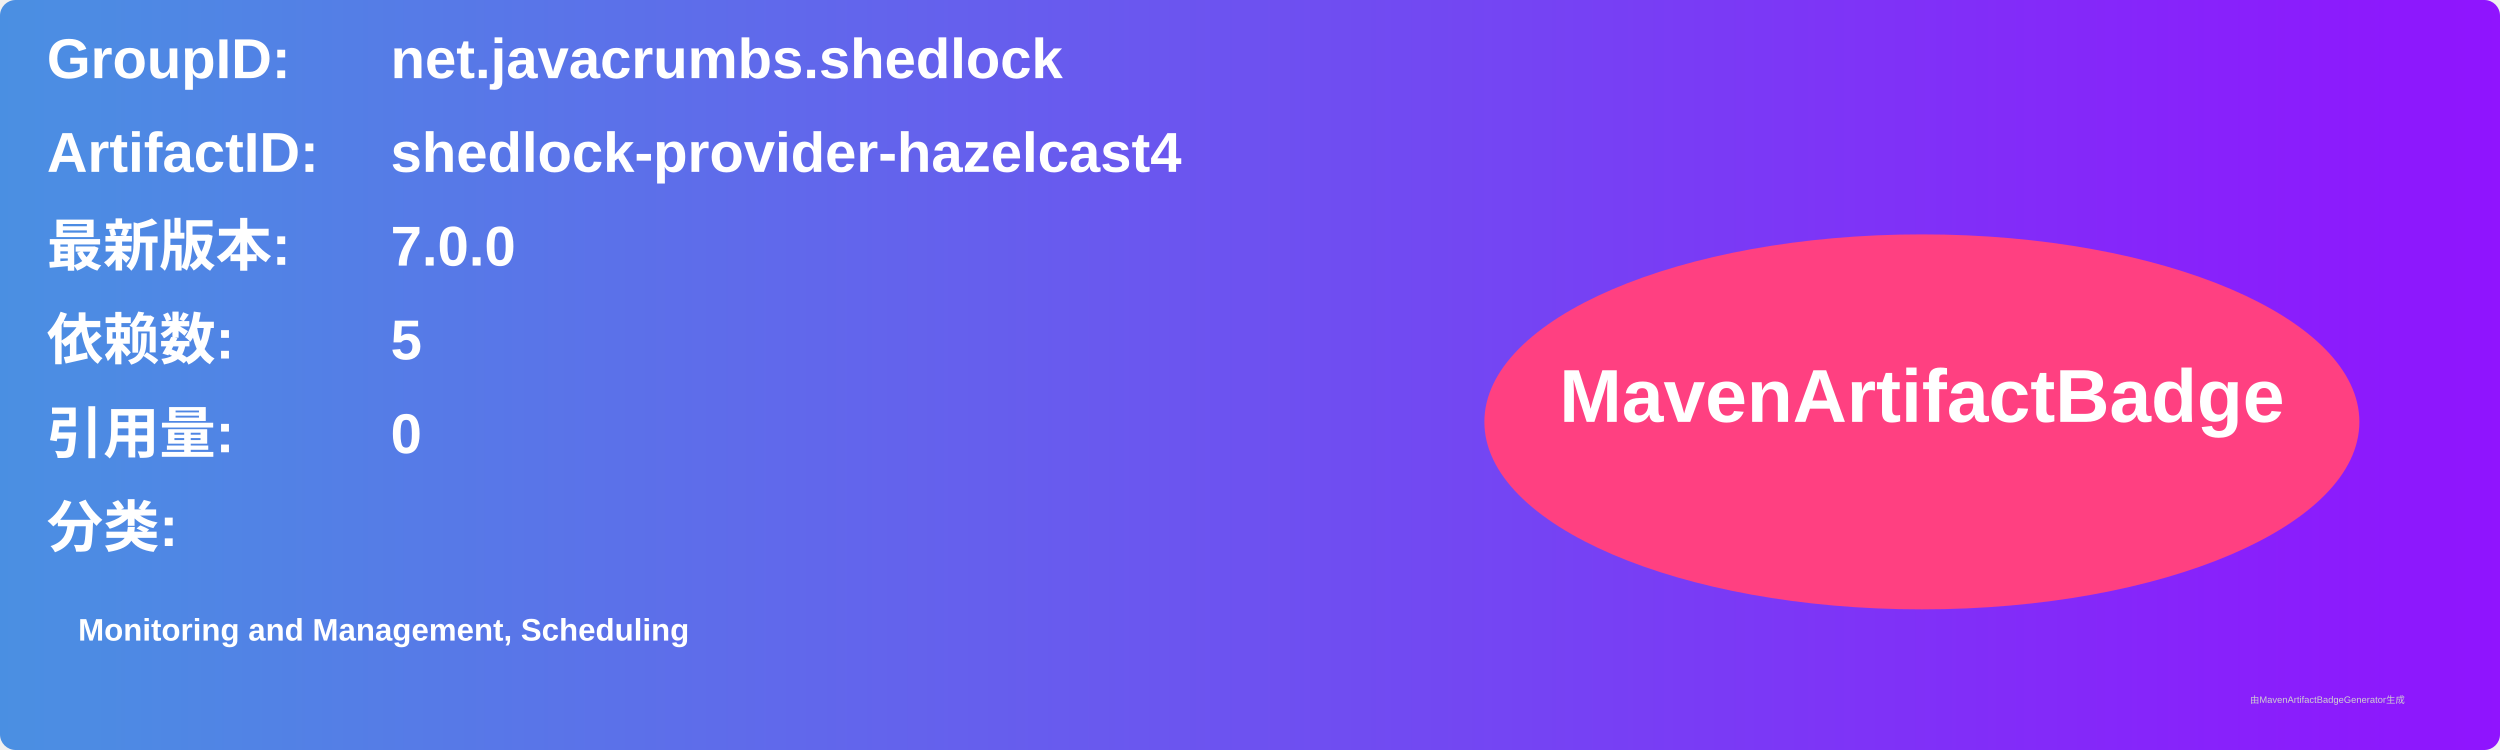
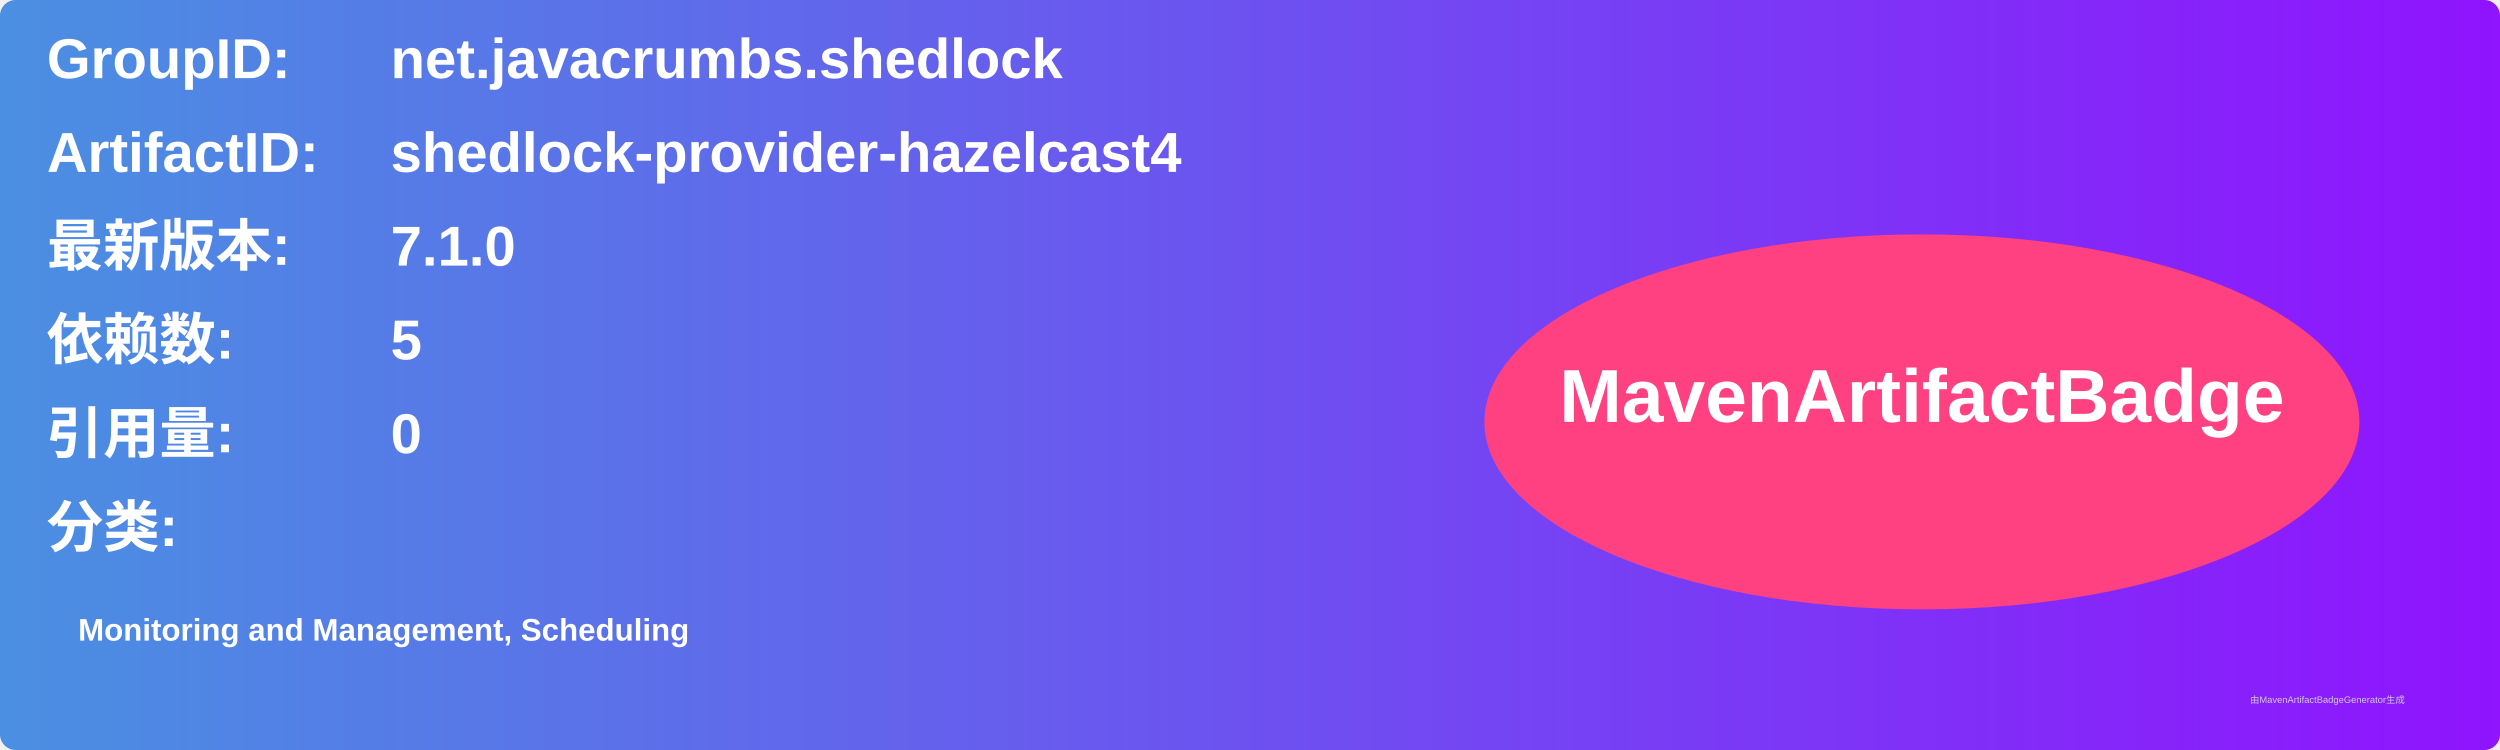
<svg xmlns="http://www.w3.org/2000/svg" width="800" height="240" viewBox="0 0 800 240">
  <linearGradient id="grad" x1="0%" y1="0%" x2="100%" y2="0%">
    <stop offset="0%" stop-color="#4a90e2" />
    <stop offset="100%" stop-color="#9013fe" />
  </linearGradient>
  <rect width="100%" height="100%" rx="5" ry="5" fill="url(#grad)" />
  <g transform="translate(15, 15)">
    <text x="0" y="10" font-family="Arial" font-size="18" fill="white" font-weight="bold" width="260">GroupID:</text>
    <text x="110" y="10" font-family="Arial" font-size="18" fill="white" font-weight="bold" width="460">net.javacrumbs.shedlock</text>
    <text x="0" y="40" font-family="Arial" font-size="18" fill="white" font-weight="bold" width="260">ArtifactID:</text>
    <text x="110" y="40" font-family="Arial" font-size="18" fill="white" font-weight="bold" width="460">shedlock-provider-hazelcast4</text>
    <text x="0" y="70" font-family="Arial" font-size="18" fill="white" font-weight="bold">最新版本:</text>
    <text x="110" y="70" font-family="Arial" font-size="18" fill="white" font-weight="bold">
-       <tspan font-weight="bold">7.0.0</tspan>
+       <tspan font-weight="bold">7.1.0</tspan>
    </text>
    <text x="0" y="100" font-family="Arial" font-size="18" fill="white" font-weight="bold">依赖数: </text>
    <text x="110" y="100" font-family="Arial" font-size="18" fill="white">
      <tspan font-weight="bold">5</tspan>
    </text>
    <text x="0" y="130" font-family="Arial" font-size="18" fill="white" font-weight="bold">引用量: </text>
    <text x="110" y="130" font-family="Arial" font-size="18" fill="white">
      <tspan font-weight="bold">0</tspan>
    </text>
    <text x="0" y="160" font-family="Arial" font-size="18" fill="white" font-weight="bold">分类:</text>
    <text x="10" y="190" font-family="Arial" font-size="10" fill="white">
      <tspan font-weight="bold">Monitoring and Management, Scheduling</tspan>
    </text>
    <ellipse cx="600" cy="120" rx="140" ry="60" fill="#ff4081" />
    <text x="600" y="120" text-anchor="middle" font-family="Arial" font-size="24" fill="white" font-weight="bold">MavenArtifactBadge</text>
  </g>
  <text x="720" y="225" font-family="Arial" font-size="3" fill="#d0d0d0">由MavenArtifactBadgeGenerator生成</text>
</svg>
